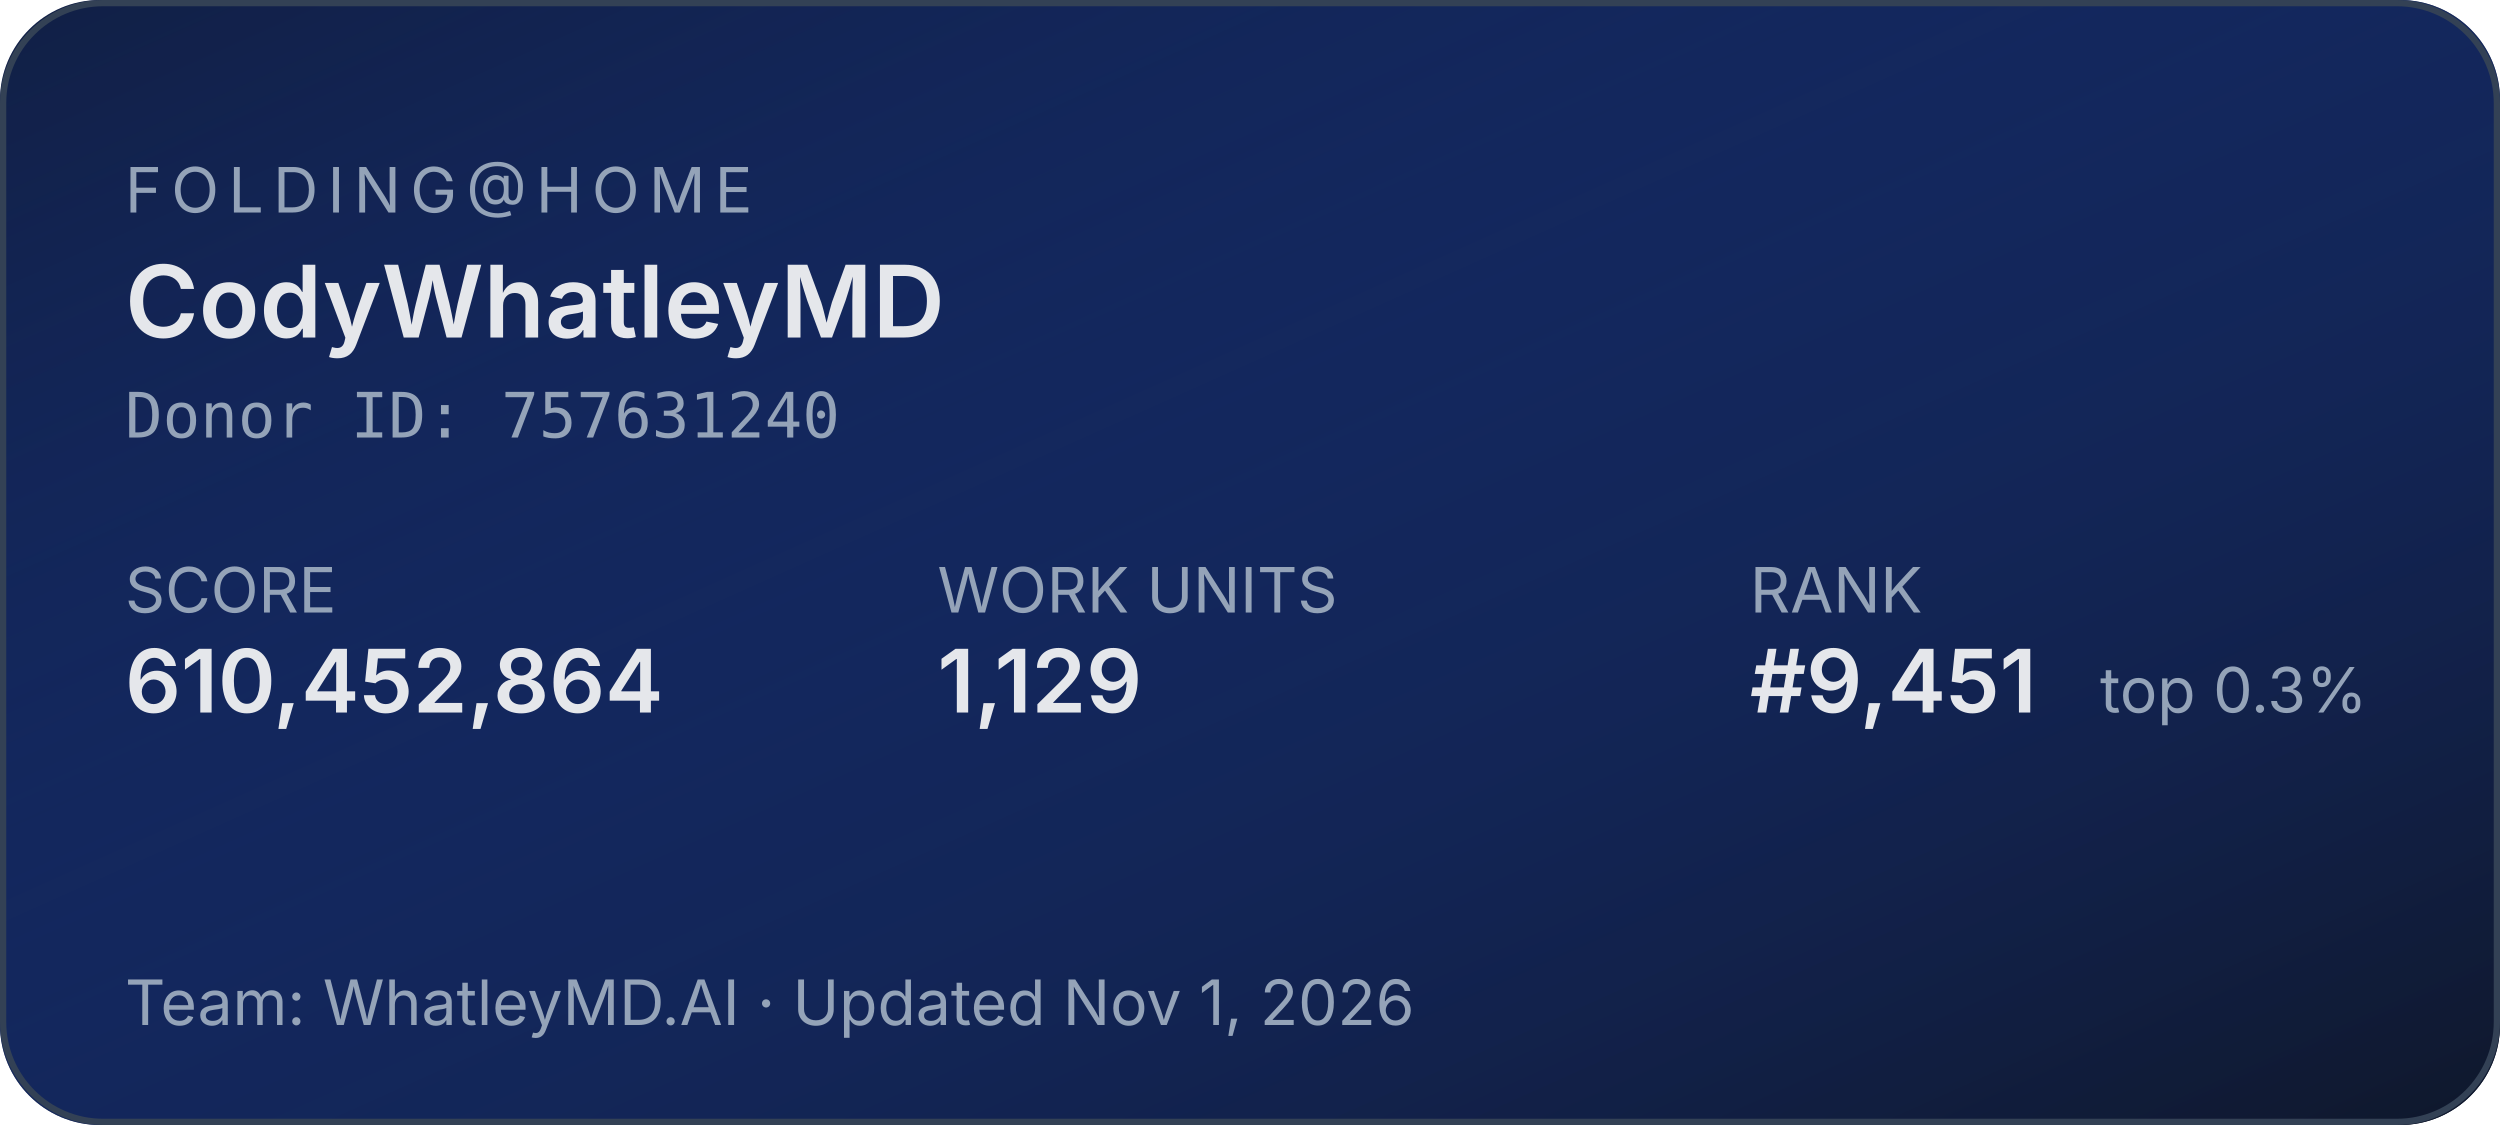
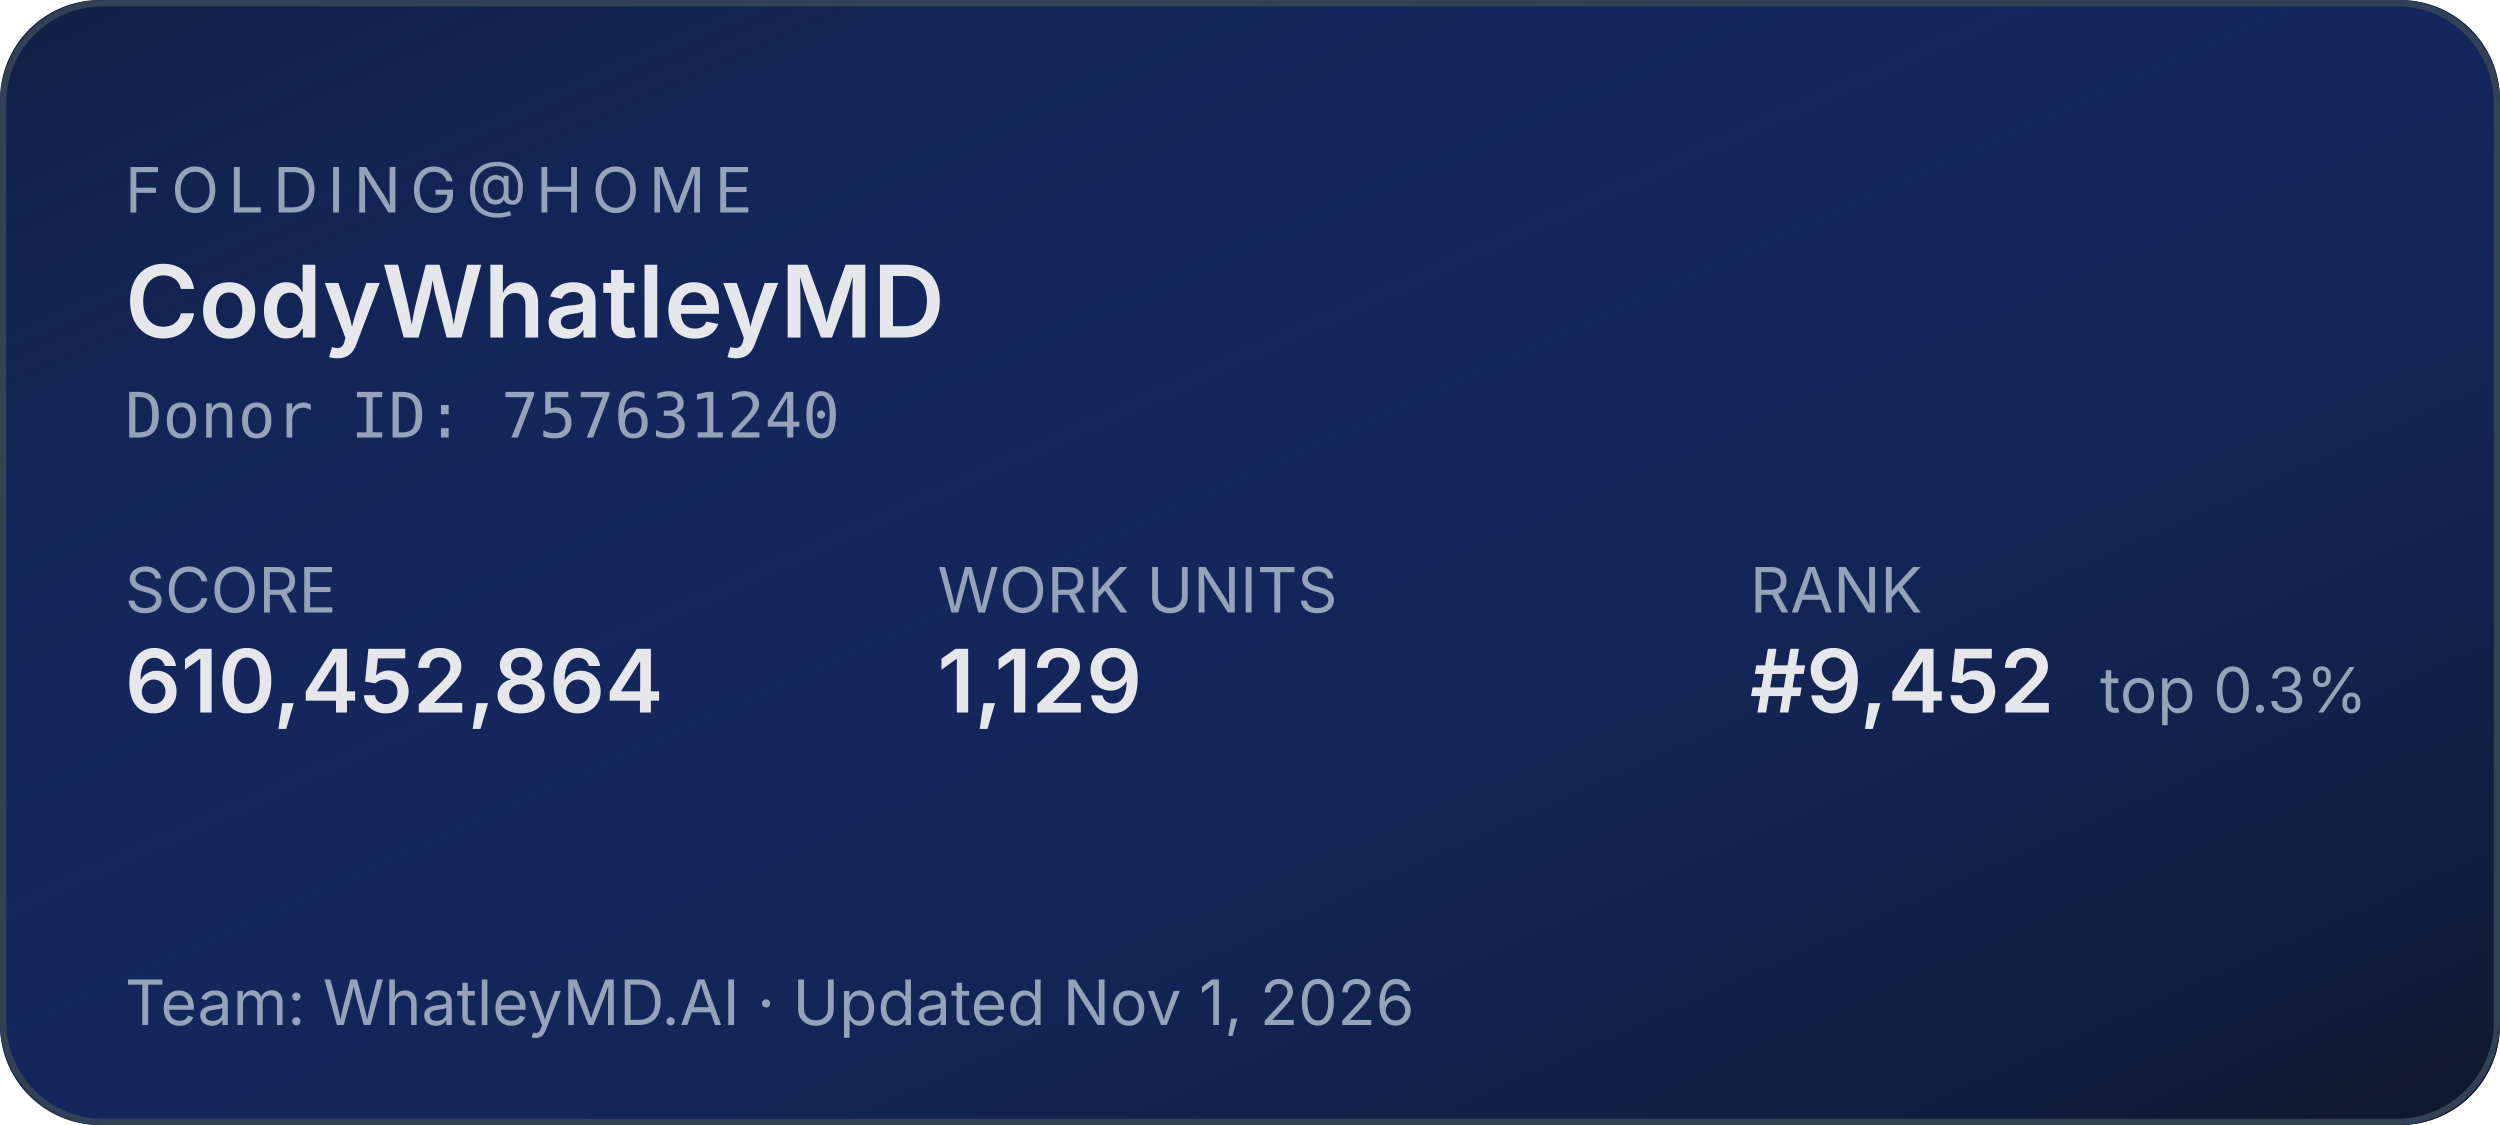
<svg xmlns="http://www.w3.org/2000/svg" width="400" height="180" role="img" aria-label="Folding@home stats for CodyWhatleyMD">
  <defs>
    <linearGradient id="bg" x1="0" y1="0" x2="1" y2="1">
      <stop offset="0%" stop-color="#1d4ed8" stop-opacity="0.15" />
      <stop offset="100%" stop-color="#0f172a" stop-opacity="1" />
    </linearGradient>
  </defs>
  <rect width="400" height="180" rx="16" fill="#0f172a" />
  <rect width="400" height="180" rx="16" fill="url(#bg)" />
  <rect x="0.5" y="0.5" width="399" height="179" rx="16" fill="none" stroke="#334155" stroke-width="1" />
  <g font-family="system-ui,-apple-system,sans-serif">
    <text x="20" y="34" fill="#94a3b8" font-size="10" letter-spacing="1.5" text-transform="uppercase">FOLDING@HOME</text>
    <text x="20" y="54" fill="#e5e7eb" font-size="16" font-weight="600">CodyWhatleyMD</text>
    <text x="20" y="70" fill="#94a3b8" font-size="10" font-family="ui-monospace,monospace">Donor ID: 757631240</text>
    <text x="20" y="98" fill="#94a3b8" font-size="10">SCORE</text>
    <text x="20" y="114" fill="#e5e7eb" font-size="14" font-weight="600">610,452,864</text>
    <text x="150" y="98" fill="#94a3b8" font-size="10">WORK UNITS</text>
    <text x="150" y="114" fill="#e5e7eb" font-size="14" font-weight="600">1,129</text>
    <text x="280" y="98" fill="#94a3b8" font-size="10">RANK</text>
-     <text x="280" y="114" fill="#e5e7eb" font-size="14" font-weight="600">#9,451</text>
+     <text x="280" y="114" fill="#e5e7eb" font-size="14" font-weight="600">#9,452</text>
    <text x="336" y="114" fill="#94a3b8" font-size="10">top 0.3%</text>
    <text x="20" y="164" fill="#94a3b8" font-size="10">Team: WhatleyMD.AI  ·  Updated Nov 1, 2026</text>
  </g>
</svg>
